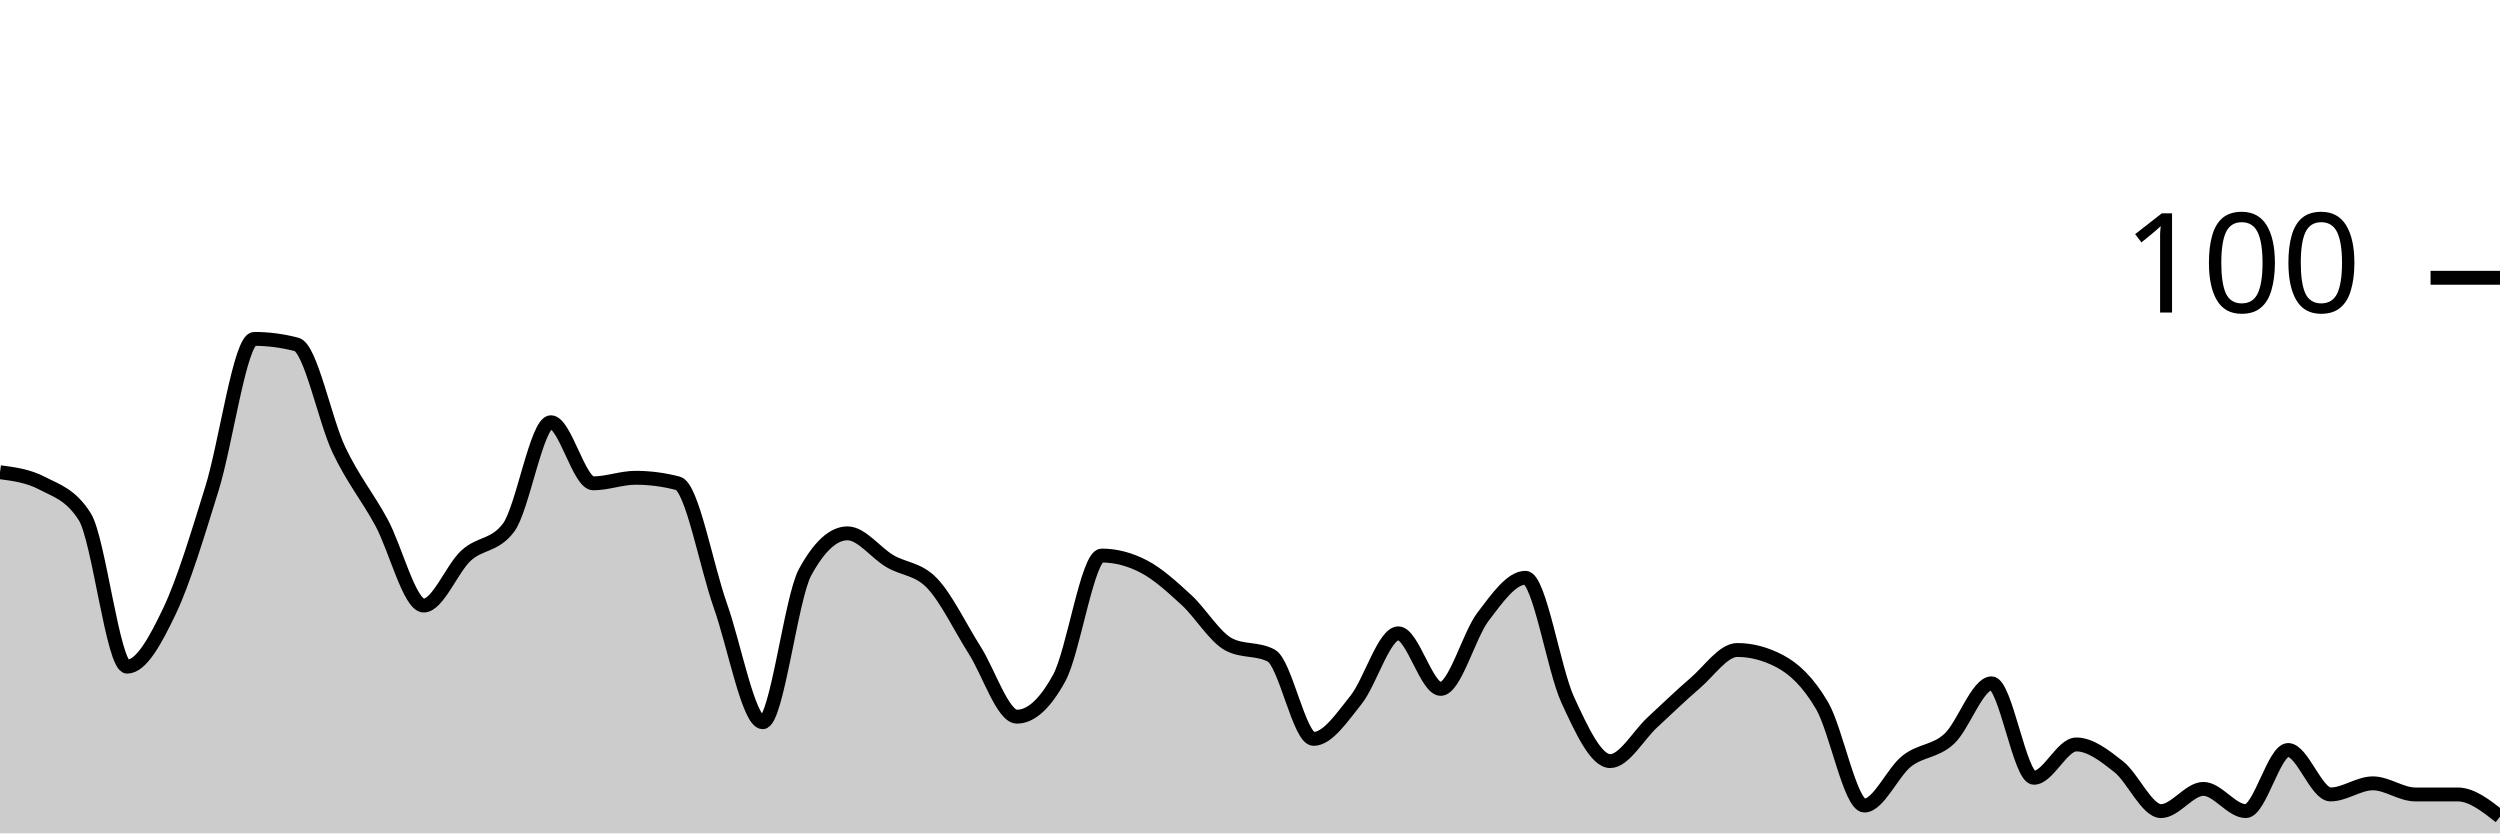
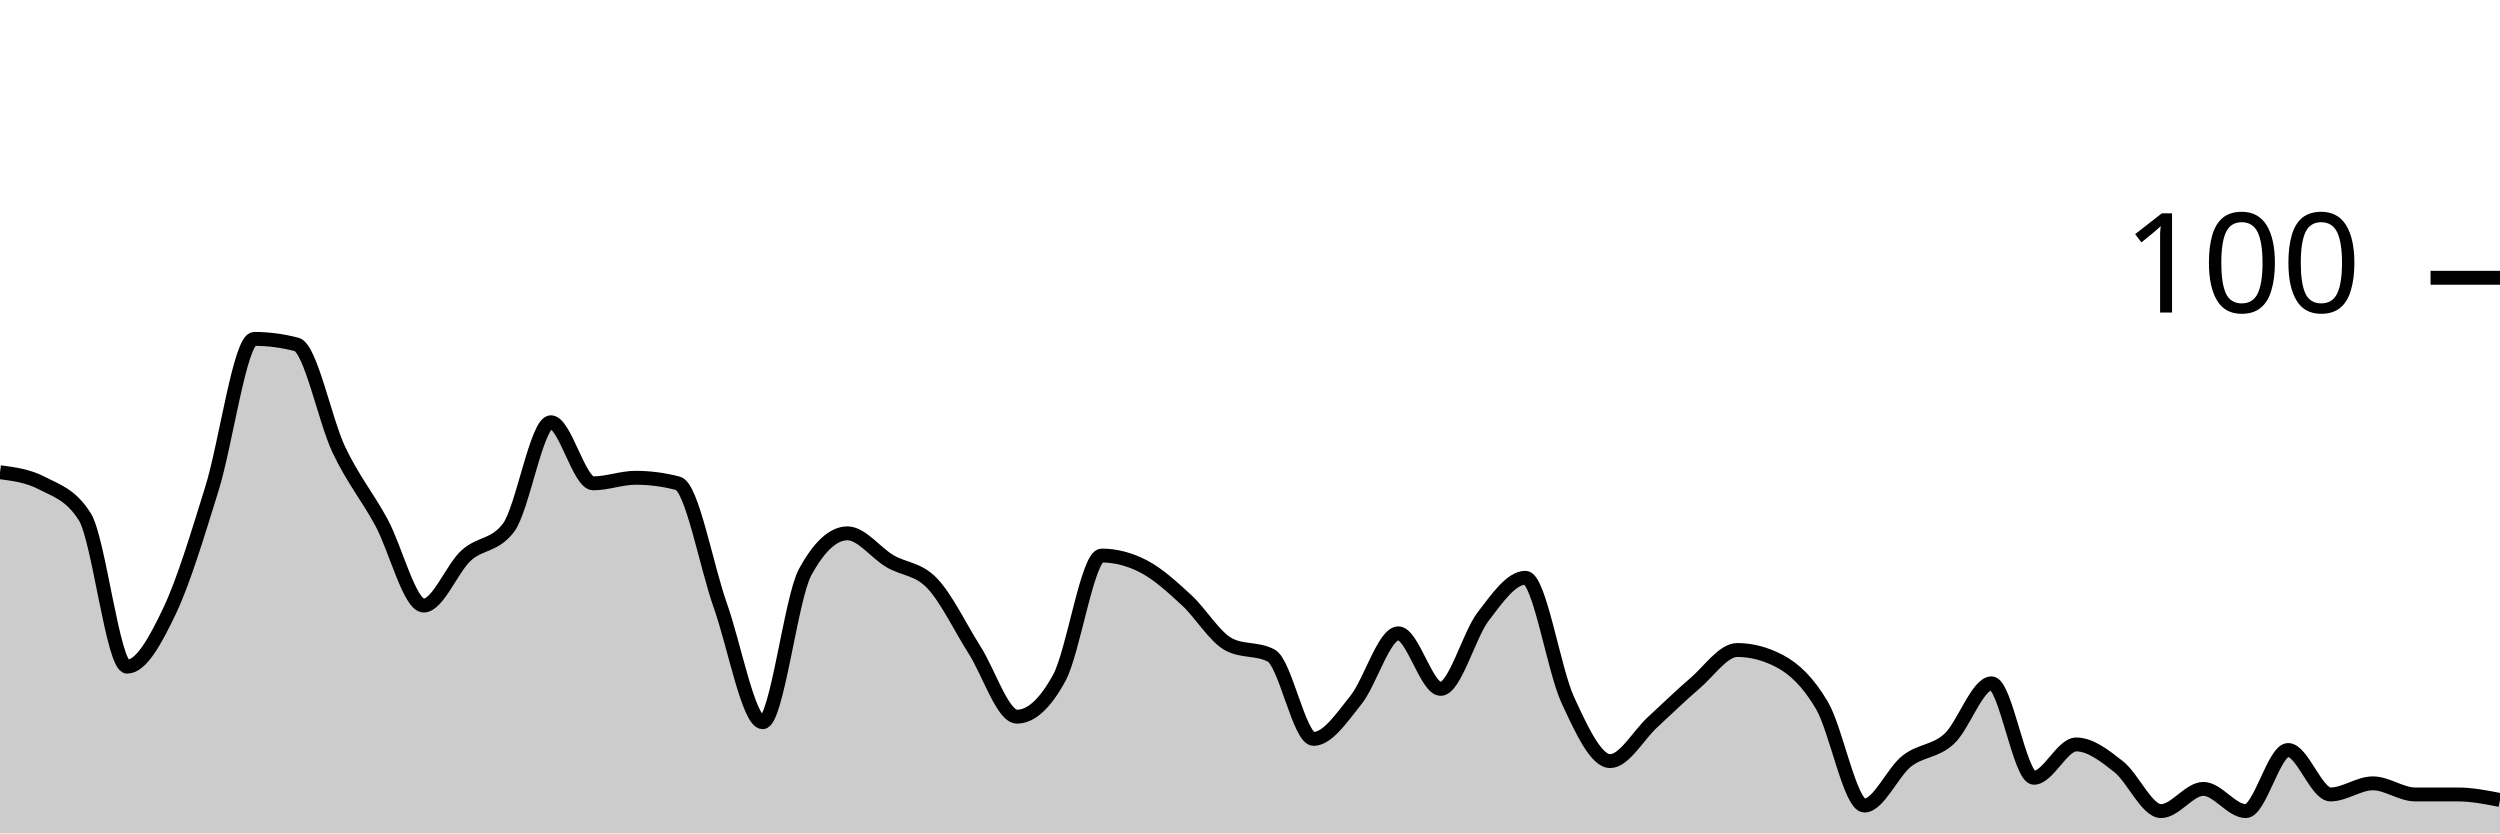
<svg xmlns="http://www.w3.org/2000/svg" viewBox="0 0 180 60">
  <g transform="translate(0,20)">
-     <path class="area" fill="rgba(0, 0, 0, 0.2)" d="M0,14C1.017,14.133,2.034,14.267,3.051,14.8C4.068,15.333,5.085,15.6,6.102,17.2C7.119,18.8,8.136,28,9.153,28C10.169,28,11.186,26.133,12.203,24C13.22,21.867,14.237,18.467,15.254,15.2C16.271,11.933,17.288,4.4,18.305,4.4C19.322,4.4,20.339,4.533,21.356,4.8C22.373,5.067,23.39,10.267,24.407,12.4C25.424,14.533,26.441,15.733,27.458,17.6C28.475,19.467,29.492,23.6,30.508,23.6C31.525,23.6,32.542,20.933,33.559,20C34.576,19.067,35.593,19.333,36.61,18C37.627,16.667,38.644,10.4,39.661,10.4C40.678,10.4,41.695,14.8,42.712,14.8C43.729,14.8,44.746,14.4,45.763,14.4C46.78,14.4,47.797,14.533,48.814,14.8C49.831,15.067,50.847,20.733,51.864,23.6C52.881,26.467,53.898,32,54.915,32C55.932,32,56.949,23.067,57.966,21.2C58.983,19.333,60,18.4,61.017,18.4C62.034,18.4,63.051,19.8,64.068,20.4C65.085,21,66.102,20.933,67.119,22C68.136,23.067,69.153,25.2,70.169,26.8C71.186,28.4,72.203,31.6,73.22,31.6C74.237,31.6,75.254,30.667,76.271,28.8C77.288,26.933,78.305,20,79.322,20C80.339,20,81.356,20.267,82.373,20.8C83.39,21.333,84.407,22.267,85.424,23.2C86.441,24.133,87.458,25.867,88.475,26.4C89.492,26.933,90.508,26.667,91.525,27.2C92.542,27.733,93.559,33.2,94.576,33.2C95.593,33.2,96.61,31.667,97.627,30.4C98.644,29.133,99.661,25.6,100.678,25.6C101.695,25.6,102.712,29.6,103.729,29.6C104.746,29.6,105.763,25.733,106.78,24.4C107.797,23.067,108.814,21.6,109.831,21.6C110.847,21.6,111.864,28.2,112.881,30.4C113.898,32.6,114.915,34.8,115.932,34.8C116.949,34.8,117.966,32.933,118.983,32C120,31.067,121.017,30.067,122.034,29.2C123.051,28.333,124.068,26.8,125.085,26.8C126.102,26.8,127.119,27.067,128.136,27.6C129.153,28.133,130.169,29.067,131.186,30.8C132.203,32.533,133.22,38,134.237,38C135.254,38,136.271,35.6,137.288,34.8C138.305,34,139.322,34.133,140.339,33.2C141.356,32.267,142.373,29.2,143.39,29.2C144.407,29.2,145.424,36,146.441,36C147.458,36,148.475,33.6,149.492,33.6C150.508,33.6,151.525,34.4,152.542,35.2C153.559,36,154.576,38.4,155.593,38.4C156.61,38.4,157.627,36.8,158.644,36.8C159.661,36.8,160.678,38.4,161.695,38.4C162.712,38.4,163.729,34,164.746,34C165.763,34,166.78,37.2,167.797,37.2C168.814,37.2,169.831,36.4,170.847,36.4C171.864,36.4,172.881,37.2,173.898,37.2C174.915,37.2,175.932,37.2,176.949,37.2C177.966,37.2,178.983,38,180,38.8L180,40C178.983,40,177.966,40,176.949,40C175.932,40,174.915,40,173.898,40C172.881,40,171.864,40,170.847,40C169.831,40,168.814,40,167.797,40C166.78,40,165.763,40,164.746,40C163.729,40,162.712,40,161.695,40C160.678,40,159.661,40,158.644,40C157.627,40,156.61,40,155.593,40C154.576,40,153.559,40,152.542,40C151.525,40,150.508,40,149.492,40C148.475,40,147.458,40,146.441,40C145.424,40,144.407,40,143.39,40C142.373,40,141.356,40,140.339,40C139.322,40,138.305,40,137.288,40C136.271,40,135.254,40,134.237,40C133.22,40,132.203,40,131.186,40C130.169,40,129.153,40,128.136,40C127.119,40,126.102,40,125.085,40C124.068,40,123.051,40,122.034,40C121.017,40,120,40,118.983,40C117.966,40,116.949,40,115.932,40C114.915,40,113.898,40,112.881,40C111.864,40,110.847,40,109.831,40C108.814,40,107.797,40,106.78,40C105.763,40,104.746,40,103.729,40C102.712,40,101.695,40,100.678,40C99.661,40,98.644,40,97.627,40C96.61,40,95.593,40,94.576,40C93.559,40,92.542,40,91.525,40C90.508,40,89.492,40,88.475,40C87.458,40,86.441,40,85.424,40C84.407,40,83.39,40,82.373,40C81.356,40,80.339,40,79.322,40C78.305,40,77.288,40,76.271,40C75.254,40,74.237,40,73.22,40C72.203,40,71.186,40,70.169,40C69.153,40,68.136,40,67.119,40C66.102,40,65.085,40,64.068,40C63.051,40,62.034,40,61.017,40C60,40,58.983,40,57.966,40C56.949,40,55.932,40,54.915,40C53.898,40,52.881,40,51.864,40C50.847,40,49.831,40,48.814,40C47.797,40,46.78,40,45.763,40C44.746,40,43.729,40,42.712,40C41.695,40,40.678,40,39.661,40C38.644,40,37.627,40,36.61,40C35.593,40,34.576,40,33.559,40C32.542,40,31.525,40,30.508,40C29.492,40,28.475,40,27.458,40C26.441,40,25.424,40,24.407,40C23.39,40,22.373,40,21.356,40C20.339,40,19.322,40,18.305,40C17.288,40,16.271,40,15.254,40C14.237,40,13.22,40,12.203,40C11.186,40,10.169,40,9.153,40C8.136,40,7.119,40,6.102,40C5.085,40,4.068,40,3.051,40C2.034,40,1.017,40,0,40Z" />
-     <path class="line" stroke="black" fill="none" d="M0,14C1.017,14.133,2.034,14.267,3.051,14.8C4.068,15.333,5.085,15.6,6.102,17.2C7.119,18.8,8.136,28,9.153,28C10.169,28,11.186,26.133,12.203,24C13.22,21.867,14.237,18.467,15.254,15.2C16.271,11.933,17.288,4.4,18.305,4.4C19.322,4.4,20.339,4.533,21.356,4.8C22.373,5.067,23.39,10.267,24.407,12.4C25.424,14.533,26.441,15.733,27.458,17.6C28.475,19.467,29.492,23.6,30.508,23.6C31.525,23.6,32.542,20.933,33.559,20C34.576,19.067,35.593,19.333,36.61,18C37.627,16.667,38.644,10.4,39.661,10.4C40.678,10.4,41.695,14.8,42.712,14.8C43.729,14.8,44.746,14.4,45.763,14.4C46.78,14.4,47.797,14.533,48.814,14.8C49.831,15.067,50.847,20.733,51.864,23.6C52.881,26.467,53.898,32,54.915,32C55.932,32,56.949,23.067,57.966,21.2C58.983,19.333,60,18.4,61.017,18.4C62.034,18.4,63.051,19.8,64.068,20.4C65.085,21,66.102,20.933,67.119,22C68.136,23.067,69.153,25.2,70.169,26.8C71.186,28.4,72.203,31.6,73.22,31.6C74.237,31.6,75.254,30.667,76.271,28.8C77.288,26.933,78.305,20,79.322,20C80.339,20,81.356,20.267,82.373,20.8C83.39,21.333,84.407,22.267,85.424,23.2C86.441,24.133,87.458,25.867,88.475,26.4C89.492,26.933,90.508,26.667,91.525,27.2C92.542,27.733,93.559,33.2,94.576,33.2C95.593,33.2,96.61,31.667,97.627,30.4C98.644,29.133,99.661,25.6,100.678,25.6C101.695,25.6,102.712,29.6,103.729,29.6C104.746,29.6,105.763,25.733,106.78,24.4C107.797,23.067,108.814,21.6,109.831,21.6C110.847,21.6,111.864,28.2,112.881,30.4C113.898,32.6,114.915,34.8,115.932,34.8C116.949,34.8,117.966,32.933,118.983,32C120,31.067,121.017,30.067,122.034,29.2C123.051,28.333,124.068,26.8,125.085,26.8C126.102,26.8,127.119,27.067,128.136,27.6C129.153,28.133,130.169,29.067,131.186,30.8C132.203,32.533,133.22,38,134.237,38C135.254,38,136.271,35.6,137.288,34.8C138.305,34,139.322,34.133,140.339,33.2C141.356,32.267,142.373,29.2,143.39,29.2C144.407,29.2,145.424,36,146.441,36C147.458,36,148.475,33.6,149.492,33.6C150.508,33.6,151.525,34.4,152.542,35.2C153.559,36,154.576,38.4,155.593,38.4C156.61,38.4,157.627,36.8,158.644,36.8C159.661,36.8,160.678,38.4,161.695,38.4C162.712,38.4,163.729,34,164.746,34C165.763,34,166.78,37.2,167.797,37.2C168.814,37.2,169.831,36.4,170.847,36.4C171.864,36.4,172.881,37.2,173.898,37.2C174.915,37.2,175.932,37.2,176.949,37.2C177.966,37.2,178.983,38,180,38.8" />
+     <path class="area" fill="rgba(0, 0, 0, 0.2)" d="M0,14C1.017,14.133,2.034,14.267,3.051,14.8C4.068,15.333,5.085,15.6,6.102,17.2C7.119,18.8,8.136,28,9.153,28C10.169,28,11.186,26.133,12.203,24C13.22,21.867,14.237,18.467,15.254,15.2C16.271,11.933,17.288,4.4,18.305,4.4C19.322,4.4,20.339,4.533,21.356,4.8C22.373,5.067,23.39,10.267,24.407,12.4C25.424,14.533,26.441,15.733,27.458,17.6C28.475,19.467,29.492,23.6,30.508,23.6C31.525,23.6,32.542,20.933,33.559,20C34.576,19.067,35.593,19.333,36.61,18C37.627,16.667,38.644,10.4,39.661,10.4C40.678,10.4,41.695,14.8,42.712,14.8C43.729,14.8,44.746,14.4,45.763,14.4C46.78,14.4,47.797,14.533,48.814,14.8C49.831,15.067,50.847,20.733,51.864,23.6C52.881,26.467,53.898,32,54.915,32C55.932,32,56.949,23.067,57.966,21.2C58.983,19.333,60,18.4,61.017,18.4C62.034,18.4,63.051,19.8,64.068,20.4C65.085,21,66.102,20.933,67.119,22C68.136,23.067,69.153,25.2,70.169,26.8C71.186,28.4,72.203,31.6,73.22,31.6C74.237,31.6,75.254,30.667,76.271,28.8C77.288,26.933,78.305,20,79.322,20C80.339,20,81.356,20.267,82.373,20.8C83.39,21.333,84.407,22.267,85.424,23.2C86.441,24.133,87.458,25.867,88.475,26.4C89.492,26.933,90.508,26.667,91.525,27.2C92.542,27.733,93.559,33.2,94.576,33.2C95.593,33.2,96.61,31.667,97.627,30.4C98.644,29.133,99.661,25.6,100.678,25.6C101.695,25.6,102.712,29.6,103.729,29.6C104.746,29.6,105.763,25.733,106.78,24.4C107.797,23.067,108.814,21.6,109.831,21.6C110.847,21.6,111.864,28.2,112.881,30.4C113.898,32.6,114.915,34.8,115.932,34.8C116.949,34.8,117.966,32.933,118.983,32C120,31.067,121.017,30.067,122.034,29.2C123.051,28.333,124.068,26.8,125.085,26.8C126.102,26.8,127.119,27.067,128.136,27.6C129.153,28.133,130.169,29.067,131.186,30.8C132.203,32.533,133.22,38,134.237,38C135.254,38,136.271,35.6,137.288,34.8C138.305,34,139.322,34.133,140.339,33.2C141.356,32.267,142.373,29.2,143.39,29.2C144.407,29.2,145.424,36,146.441,36C147.458,36,148.475,33.6,149.492,33.6C150.508,33.6,151.525,34.4,152.542,35.2C153.559,36,154.576,38.4,155.593,38.4C156.61,38.4,157.627,36.8,158.644,36.8C159.661,36.8,160.678,38.4,161.695,38.4C162.712,38.4,163.729,34,164.746,34C165.763,34,166.78,37.2,167.797,37.2C168.814,37.2,169.831,36.4,170.847,36.4C171.864,36.4,172.881,37.2,173.898,37.2C174.915,37.2,175.932,37.2,176.949,37.2C177.966,37.2,178.983,37.4,180,37.6L180,40C178.983,40,177.966,40,176.949,40C175.932,40,174.915,40,173.898,40C172.881,40,171.864,40,170.847,40C169.831,40,168.814,40,167.797,40C166.78,40,165.763,40,164.746,40C163.729,40,162.712,40,161.695,40C160.678,40,159.661,40,158.644,40C157.627,40,156.61,40,155.593,40C154.576,40,153.559,40,152.542,40C151.525,40,150.508,40,149.492,40C148.475,40,147.458,40,146.441,40C145.424,40,144.407,40,143.39,40C142.373,40,141.356,40,140.339,40C139.322,40,138.305,40,137.288,40C136.271,40,135.254,40,134.237,40C133.22,40,132.203,40,131.186,40C130.169,40,129.153,40,128.136,40C127.119,40,126.102,40,125.085,40C124.068,40,123.051,40,122.034,40C121.017,40,120,40,118.983,40C117.966,40,116.949,40,115.932,40C114.915,40,113.898,40,112.881,40C111.864,40,110.847,40,109.831,40C108.814,40,107.797,40,106.78,40C105.763,40,104.746,40,103.729,40C102.712,40,101.695,40,100.678,40C99.661,40,98.644,40,97.627,40C96.61,40,95.593,40,94.576,40C93.559,40,92.542,40,91.525,40C90.508,40,89.492,40,88.475,40C87.458,40,86.441,40,85.424,40C84.407,40,83.39,40,82.373,40C81.356,40,80.339,40,79.322,40C78.305,40,77.288,40,76.271,40C75.254,40,74.237,40,73.22,40C72.203,40,71.186,40,70.169,40C69.153,40,68.136,40,67.119,40C66.102,40,65.085,40,64.068,40C63.051,40,62.034,40,61.017,40C60,40,58.983,40,57.966,40C56.949,40,55.932,40,54.915,40C53.898,40,52.881,40,51.864,40C50.847,40,49.831,40,48.814,40C47.797,40,46.78,40,45.763,40C44.746,40,43.729,40,42.712,40C41.695,40,40.678,40,39.661,40C38.644,40,37.627,40,36.61,40C35.593,40,34.576,40,33.559,40C32.542,40,31.525,40,30.508,40C29.492,40,28.475,40,27.458,40C26.441,40,25.424,40,24.407,40C23.39,40,22.373,40,21.356,40C20.339,40,19.322,40,18.305,40C17.288,40,16.271,40,15.254,40C14.237,40,13.22,40,12.203,40C11.186,40,10.169,40,9.153,40C8.136,40,7.119,40,6.102,40C5.085,40,4.068,40,3.051,40C2.034,40,1.017,40,0,40Z" />
+     <path class="line" stroke="black" fill="none" d="M0,14C1.017,14.133,2.034,14.267,3.051,14.8C4.068,15.333,5.085,15.6,6.102,17.2C7.119,18.8,8.136,28,9.153,28C10.169,28,11.186,26.133,12.203,24C13.22,21.867,14.237,18.467,15.254,15.2C16.271,11.933,17.288,4.4,18.305,4.4C19.322,4.4,20.339,4.533,21.356,4.8C22.373,5.067,23.39,10.267,24.407,12.4C25.424,14.533,26.441,15.733,27.458,17.6C28.475,19.467,29.492,23.6,30.508,23.6C31.525,23.6,32.542,20.933,33.559,20C34.576,19.067,35.593,19.333,36.61,18C37.627,16.667,38.644,10.4,39.661,10.4C40.678,10.4,41.695,14.8,42.712,14.8C43.729,14.8,44.746,14.4,45.763,14.4C46.78,14.4,47.797,14.533,48.814,14.8C49.831,15.067,50.847,20.733,51.864,23.6C52.881,26.467,53.898,32,54.915,32C55.932,32,56.949,23.067,57.966,21.2C58.983,19.333,60,18.4,61.017,18.4C62.034,18.4,63.051,19.8,64.068,20.4C65.085,21,66.102,20.933,67.119,22C68.136,23.067,69.153,25.2,70.169,26.8C71.186,28.4,72.203,31.6,73.22,31.6C74.237,31.6,75.254,30.667,76.271,28.8C77.288,26.933,78.305,20,79.322,20C80.339,20,81.356,20.267,82.373,20.8C83.39,21.333,84.407,22.267,85.424,23.2C86.441,24.133,87.458,25.867,88.475,26.4C89.492,26.933,90.508,26.667,91.525,27.2C92.542,27.733,93.559,33.2,94.576,33.2C95.593,33.2,96.61,31.667,97.627,30.4C98.644,29.133,99.661,25.6,100.678,25.6C101.695,25.6,102.712,29.6,103.729,29.6C104.746,29.6,105.763,25.733,106.78,24.4C107.797,23.067,108.814,21.6,109.831,21.6C110.847,21.6,111.864,28.2,112.881,30.4C113.898,32.6,114.915,34.8,115.932,34.8C116.949,34.8,117.966,32.933,118.983,32C120,31.067,121.017,30.067,122.034,29.2C123.051,28.333,124.068,26.8,125.085,26.8C126.102,26.8,127.119,27.067,128.136,27.6C129.153,28.133,130.169,29.067,131.186,30.8C132.203,32.533,133.22,38,134.237,38C135.254,38,136.271,35.6,137.288,34.8C138.305,34,139.322,34.133,140.339,33.2C141.356,32.267,142.373,29.2,143.39,29.2C144.407,29.2,145.424,36,146.441,36C147.458,36,148.475,33.6,149.492,33.6C150.508,33.6,151.525,34.4,152.542,35.2C153.559,36,154.576,38.4,155.593,38.4C156.61,38.4,157.627,36.8,158.644,36.8C159.661,36.8,160.678,38.4,161.695,38.4C162.712,38.4,163.729,34,164.746,34C165.763,34,166.78,37.2,167.797,37.2C168.814,37.2,169.831,36.4,170.847,36.4C171.864,36.4,172.881,37.2,173.898,37.2C174.915,37.2,175.932,37.2,176.949,37.2C177.966,37.2,178.983,37.4,180,37.6" />
    <path class="axis-ceiling" stroke-width="1" stroke="black" fill="none" d="M175,0L180,0" />
    <text class="axis-ceiling-label" font-family="sans-serif" text-anchor="end" font-size="10px" x="170" y="2.5">100</text>
  </g>
</svg>
